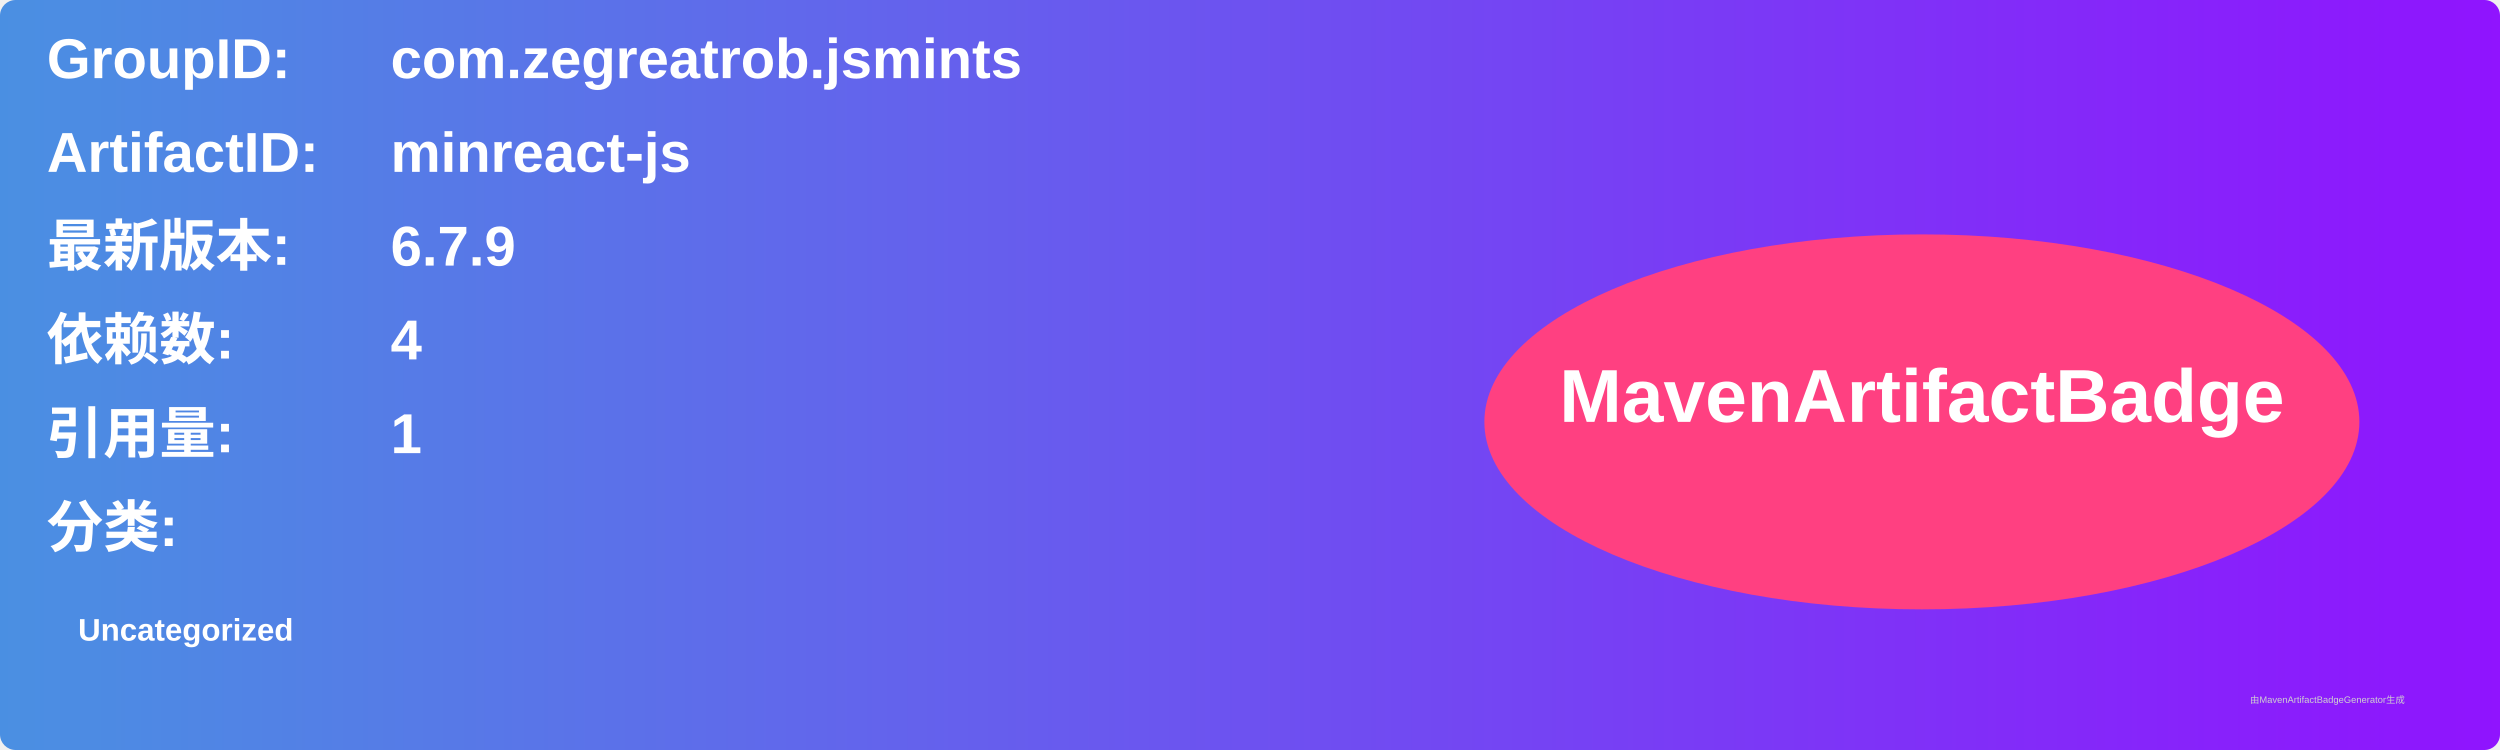
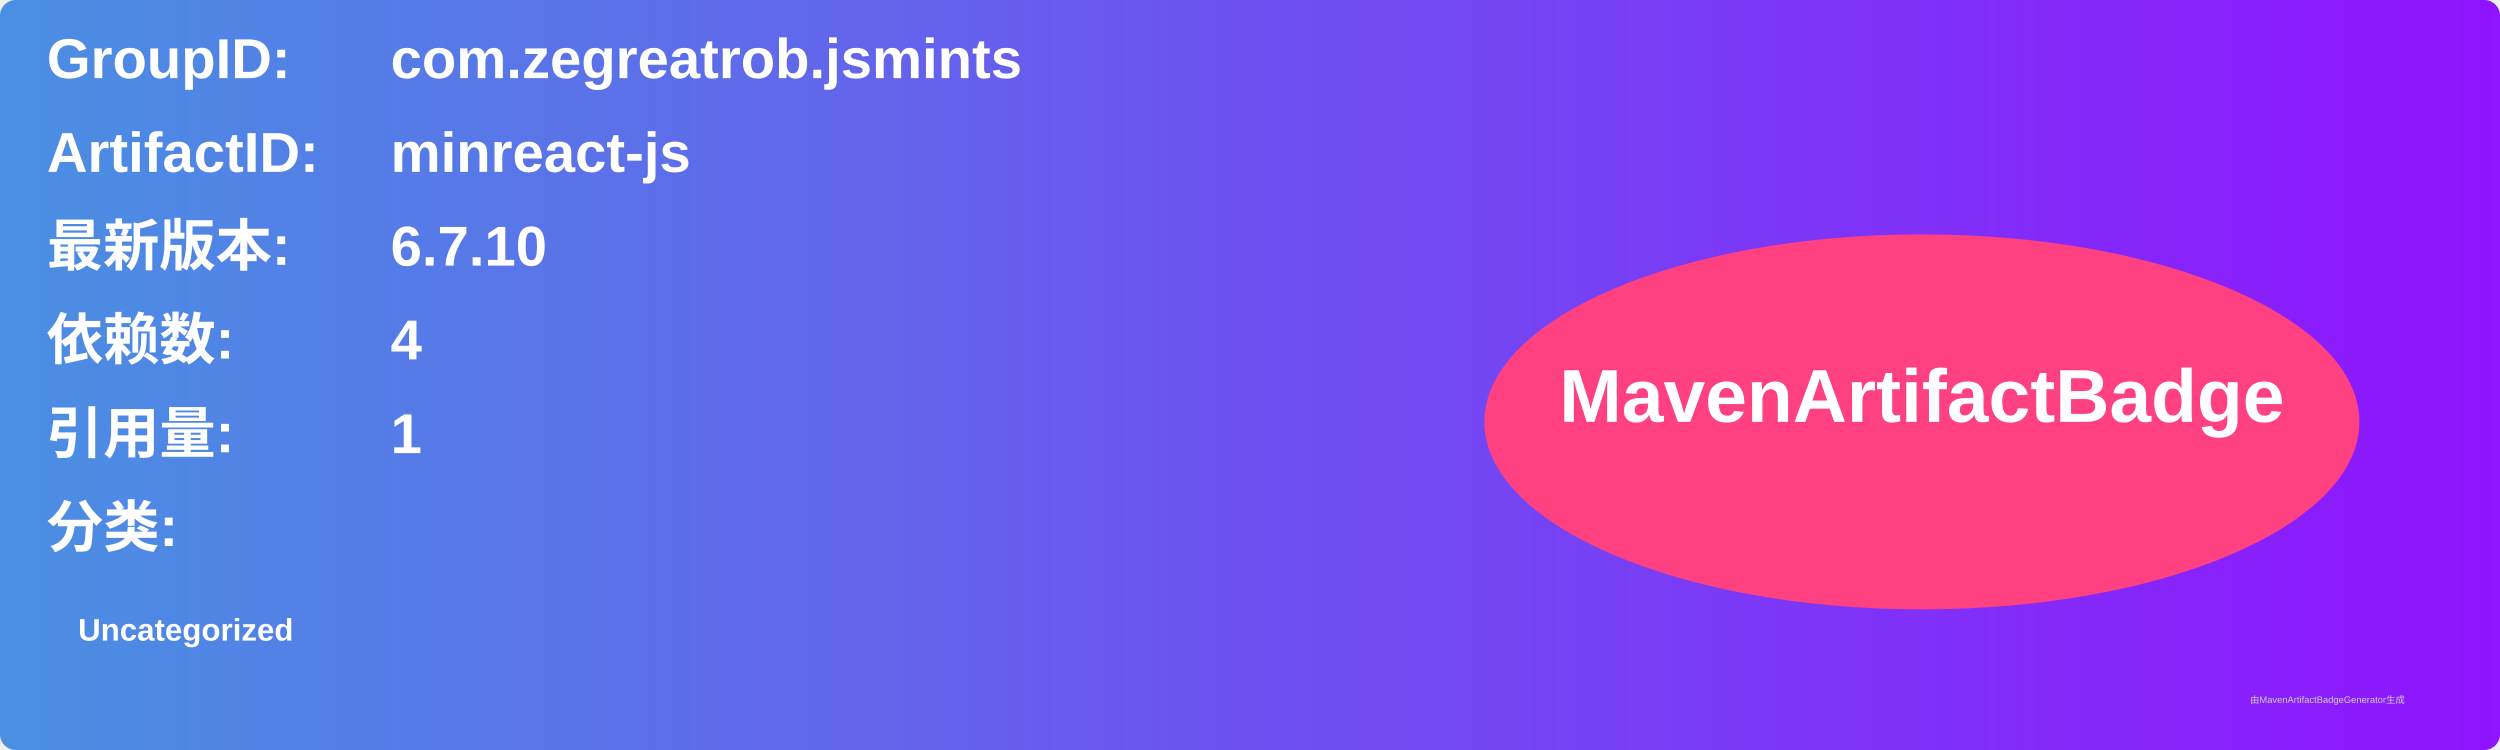
<svg xmlns="http://www.w3.org/2000/svg" width="800" height="240" viewBox="0 0 800 240">
  <linearGradient id="grad" x1="0%" y1="0%" x2="100%" y2="0%">
    <stop offset="0%" stop-color="#4a90e2" />
    <stop offset="100%" stop-color="#9013fe" />
  </linearGradient>
  <rect width="100%" height="100%" rx="5" ry="5" fill="url(#grad)" />
  <g transform="translate(15, 15)">
    <text x="0" y="10" font-family="Arial" font-size="18" fill="white" font-weight="bold" width="260">GroupID:</text>
    <text x="110" y="10" font-family="Arial" font-size="18" fill="white" font-weight="bold" width="460">com.zegreatrob.jsmints</text>
    <text x="0" y="40" font-family="Arial" font-size="18" fill="white" font-weight="bold" width="260">ArtifactID:</text>
    <text x="110" y="40" font-family="Arial" font-size="18" fill="white" font-weight="bold" width="460">minreact-js</text>
    <text x="0" y="70" font-family="Arial" font-size="18" fill="white" font-weight="bold">最新版本:</text>
    <text x="110" y="70" font-family="Arial" font-size="18" fill="white" font-weight="bold">
-       <tspan font-weight="bold">6.7.9</tspan>
+       <tspan font-weight="bold">6.7.10</tspan>
    </text>
    <text x="0" y="100" font-family="Arial" font-size="18" fill="white" font-weight="bold">依赖数: </text>
    <text x="110" y="100" font-family="Arial" font-size="18" fill="white">
      <tspan font-weight="bold">4</tspan>
    </text>
    <text x="0" y="130" font-family="Arial" font-size="18" fill="white" font-weight="bold">引用量: </text>
    <text x="110" y="130" font-family="Arial" font-size="18" fill="white">
      <tspan font-weight="bold">1</tspan>
    </text>
    <text x="0" y="160" font-family="Arial" font-size="18" fill="white" font-weight="bold">分类:</text>
    <text x="10" y="190" font-family="Arial" font-size="10" fill="white">
      <tspan font-weight="bold">Uncategorized</tspan>
    </text>
    <ellipse cx="600" cy="120" rx="140" ry="60" fill="#ff4081" />
    <text x="600" y="120" text-anchor="middle" font-family="Arial" font-size="24" fill="white" font-weight="bold">MavenArtifactBadge</text>
  </g>
  <text x="720" y="225" font-family="Arial" font-size="3" fill="#d0d0d0">由MavenArtifactBadgeGenerator生成</text>
</svg>
